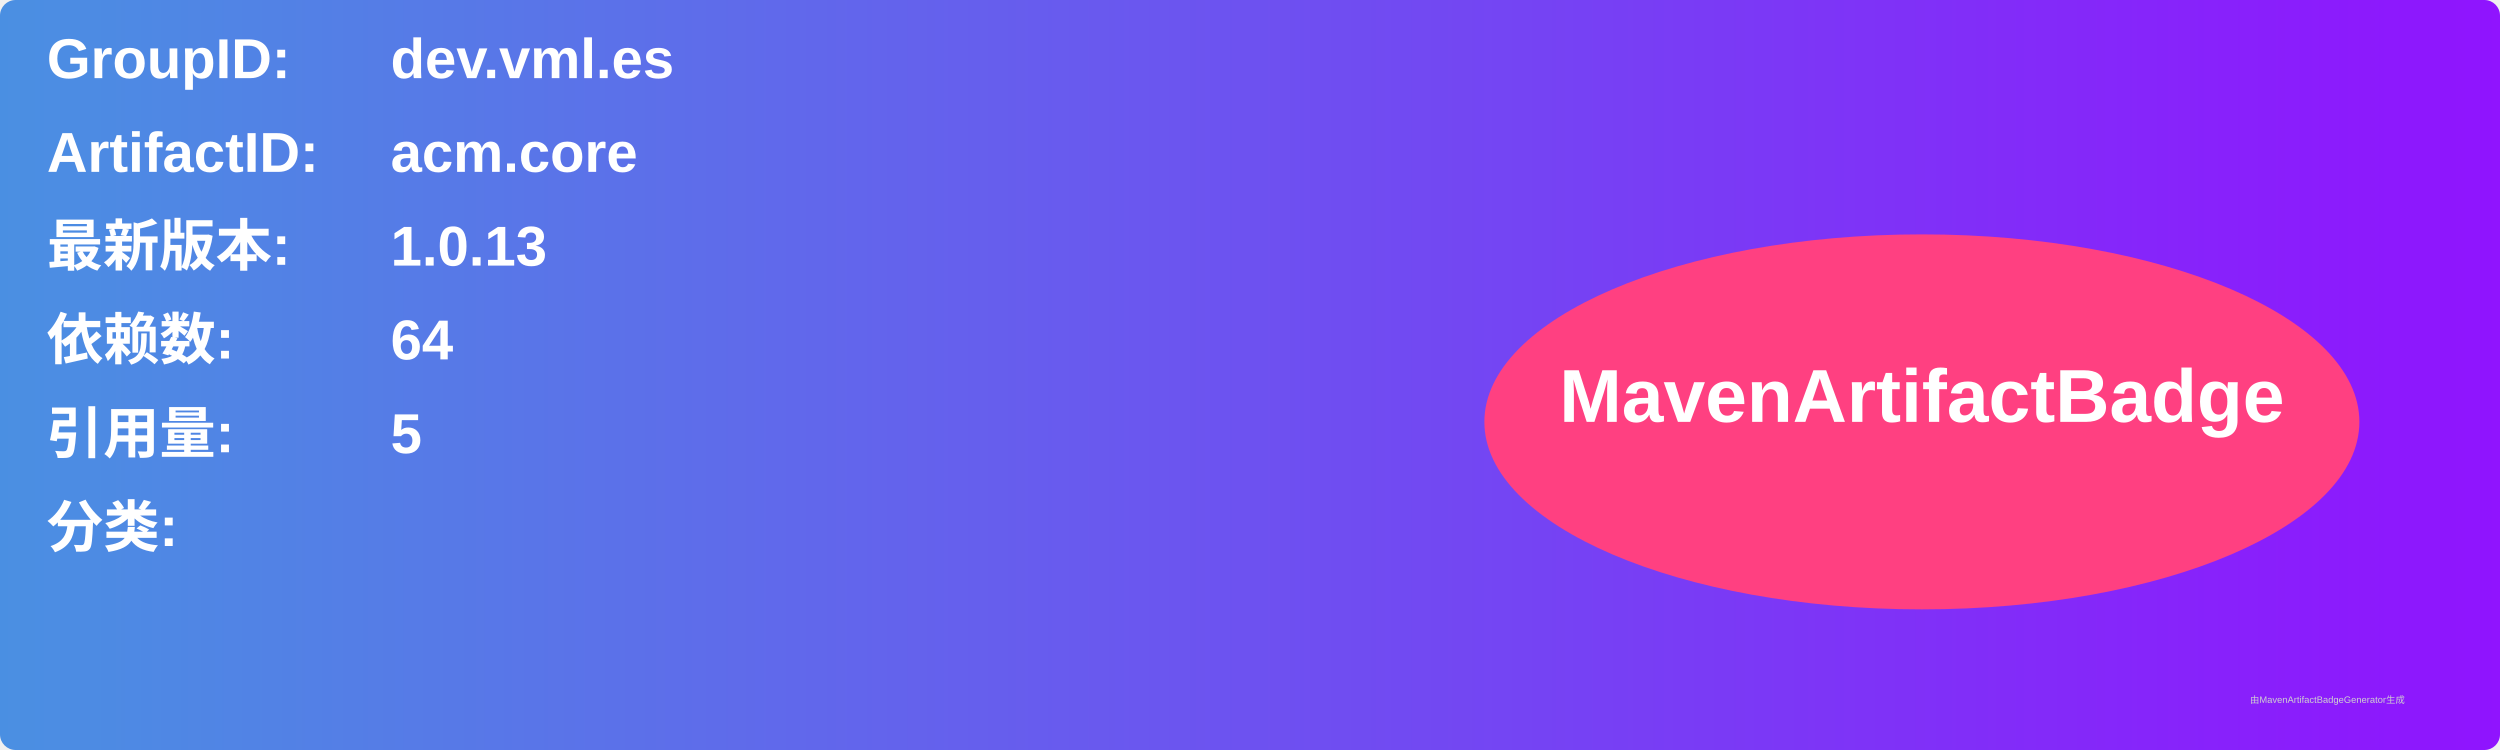
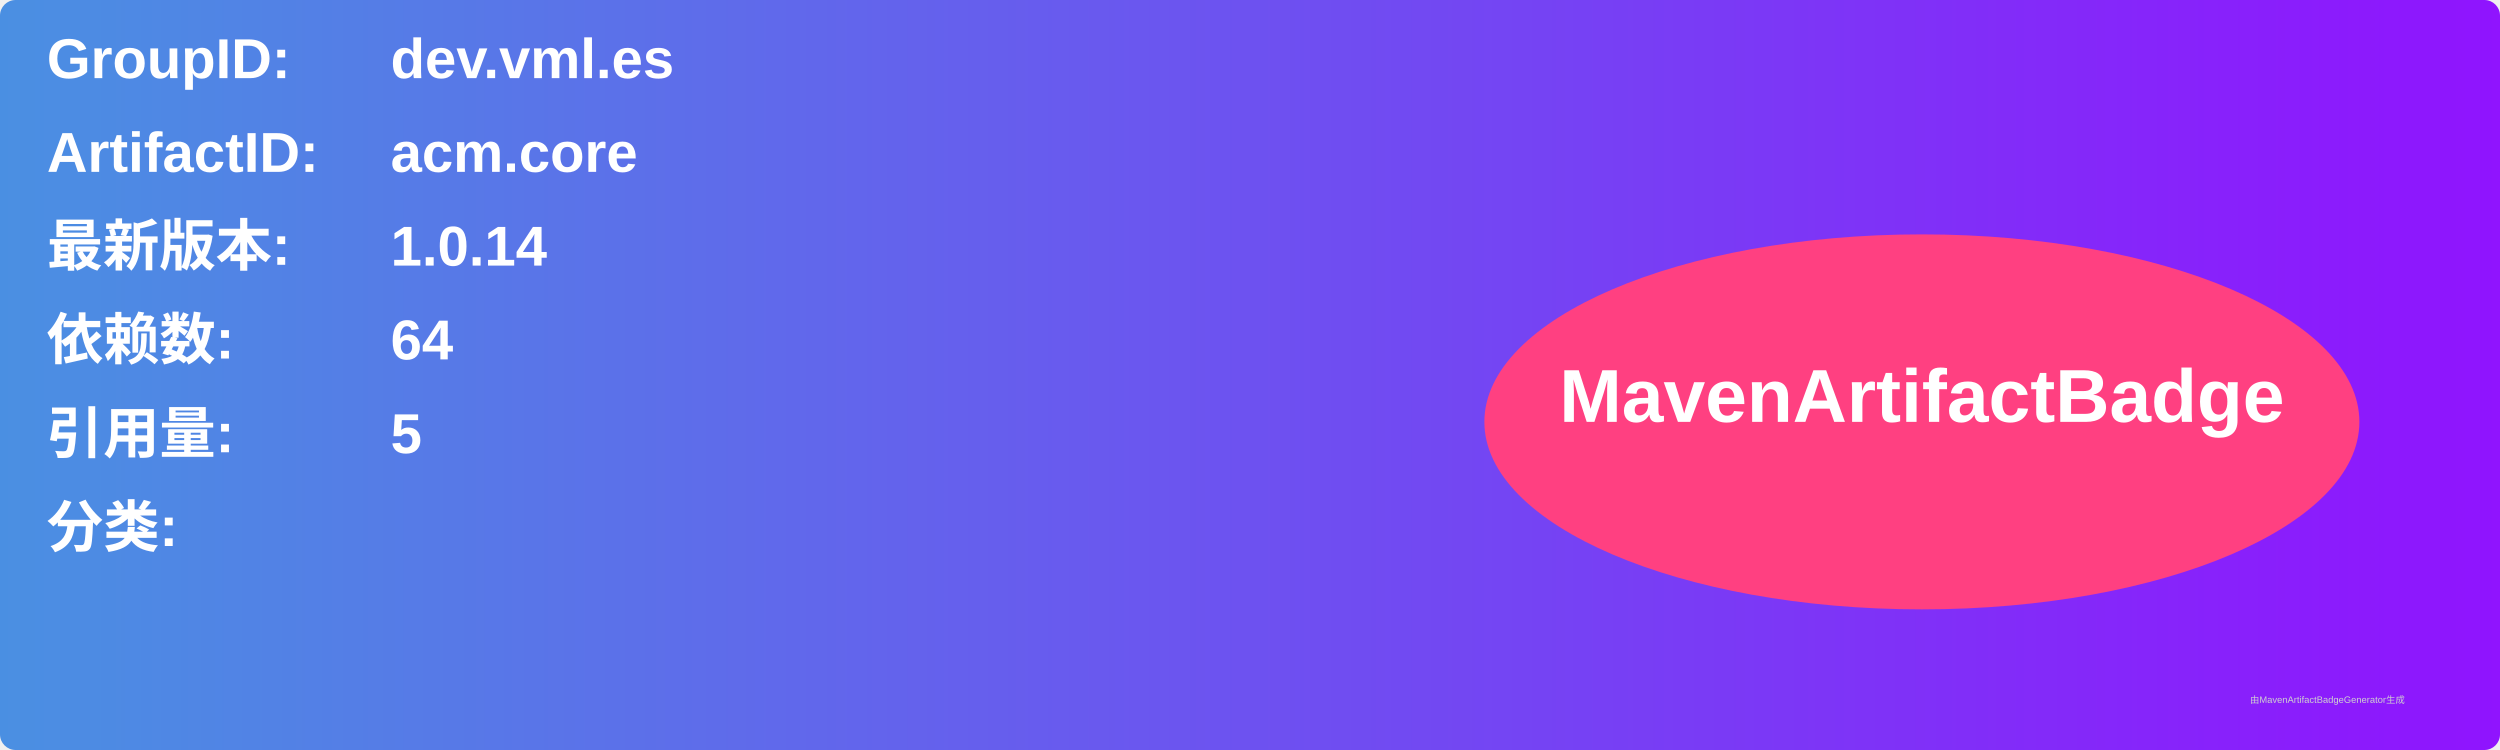
<svg xmlns="http://www.w3.org/2000/svg" width="800" height="240" viewBox="0 0 800 240">
  <linearGradient id="grad" x1="0%" y1="0%" x2="100%" y2="0%">
    <stop offset="0%" stop-color="#4a90e2" />
    <stop offset="100%" stop-color="#9013fe" />
  </linearGradient>
  <rect width="100%" height="100%" rx="5" ry="5" fill="url(#grad)" />
  <g transform="translate(15, 15)">
    <text x="0" y="10" font-family="Arial" font-size="18" fill="white" font-weight="bold" width="260">GroupID:</text>
    <text x="110" y="10" font-family="Arial" font-size="18" fill="white" font-weight="bold" width="460">dev.vml.es</text>
    <text x="0" y="40" font-family="Arial" font-size="18" fill="white" font-weight="bold" width="260">ArtifactID:</text>
    <text x="110" y="40" font-family="Arial" font-size="18" fill="white" font-weight="bold" width="460">acm.core</text>
    <text x="0" y="70" font-family="Arial" font-size="18" fill="white" font-weight="bold">最新版本:</text>
    <text x="110" y="70" font-family="Arial" font-size="18" fill="white" font-weight="bold">
-       <tspan font-weight="bold">1.0.13</tspan>
+       <tspan font-weight="bold">1.0.14</tspan>
    </text>
    <text x="0" y="100" font-family="Arial" font-size="18" fill="white" font-weight="bold">依赖数: </text>
    <text x="110" y="100" font-family="Arial" font-size="18" fill="white">
      <tspan font-weight="bold">64</tspan>
    </text>
    <text x="0" y="130" font-family="Arial" font-size="18" fill="white" font-weight="bold">引用量: </text>
    <text x="110" y="130" font-family="Arial" font-size="18" fill="white">
      <tspan font-weight="bold">5</tspan>
    </text>
    <text x="0" y="160" font-family="Arial" font-size="18" fill="white" font-weight="bold">分类:</text>
    <text x="10" y="190" font-family="Arial" font-size="10" fill="white">
      <tspan font-weight="bold" />
    </text>
    <ellipse cx="600" cy="120" rx="140" ry="60" fill="#ff4081" />
    <text x="600" y="120" text-anchor="middle" font-family="Arial" font-size="24" fill="white" font-weight="bold">MavenArtifactBadge</text>
  </g>
  <text x="720" y="225" font-family="Arial" font-size="3" fill="#d0d0d0">由MavenArtifactBadgeGenerator生成</text>
</svg>
